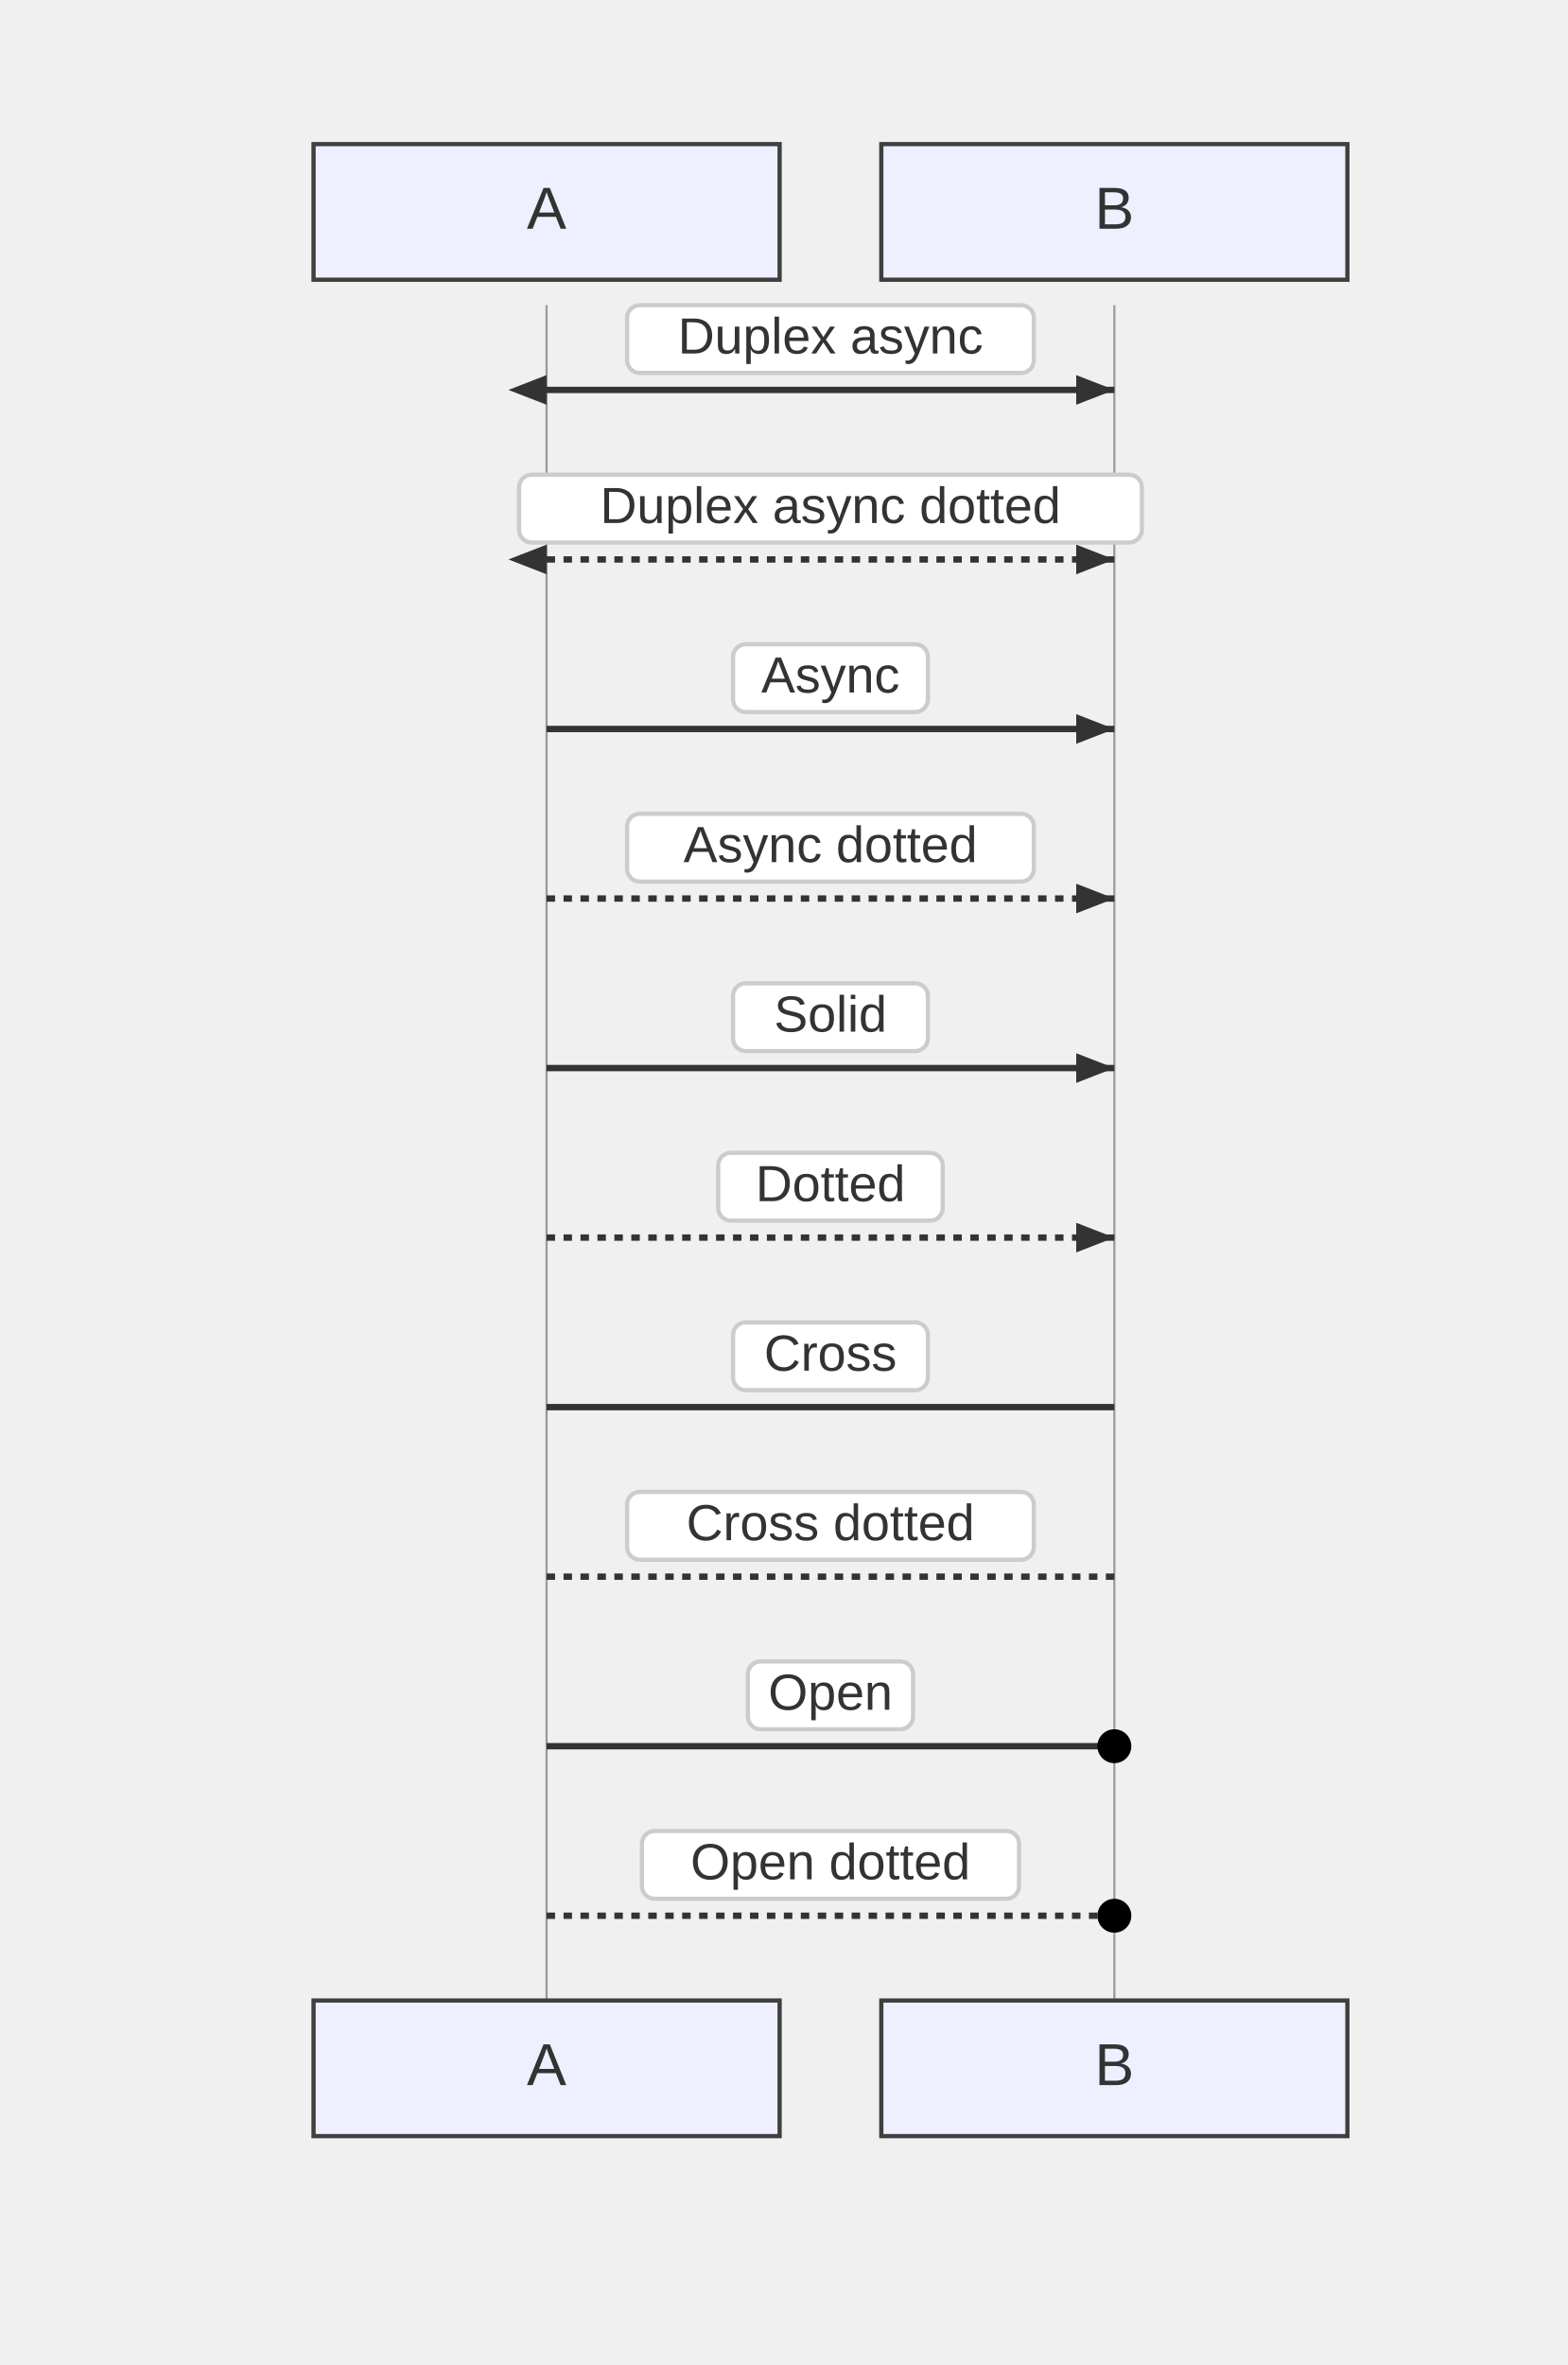
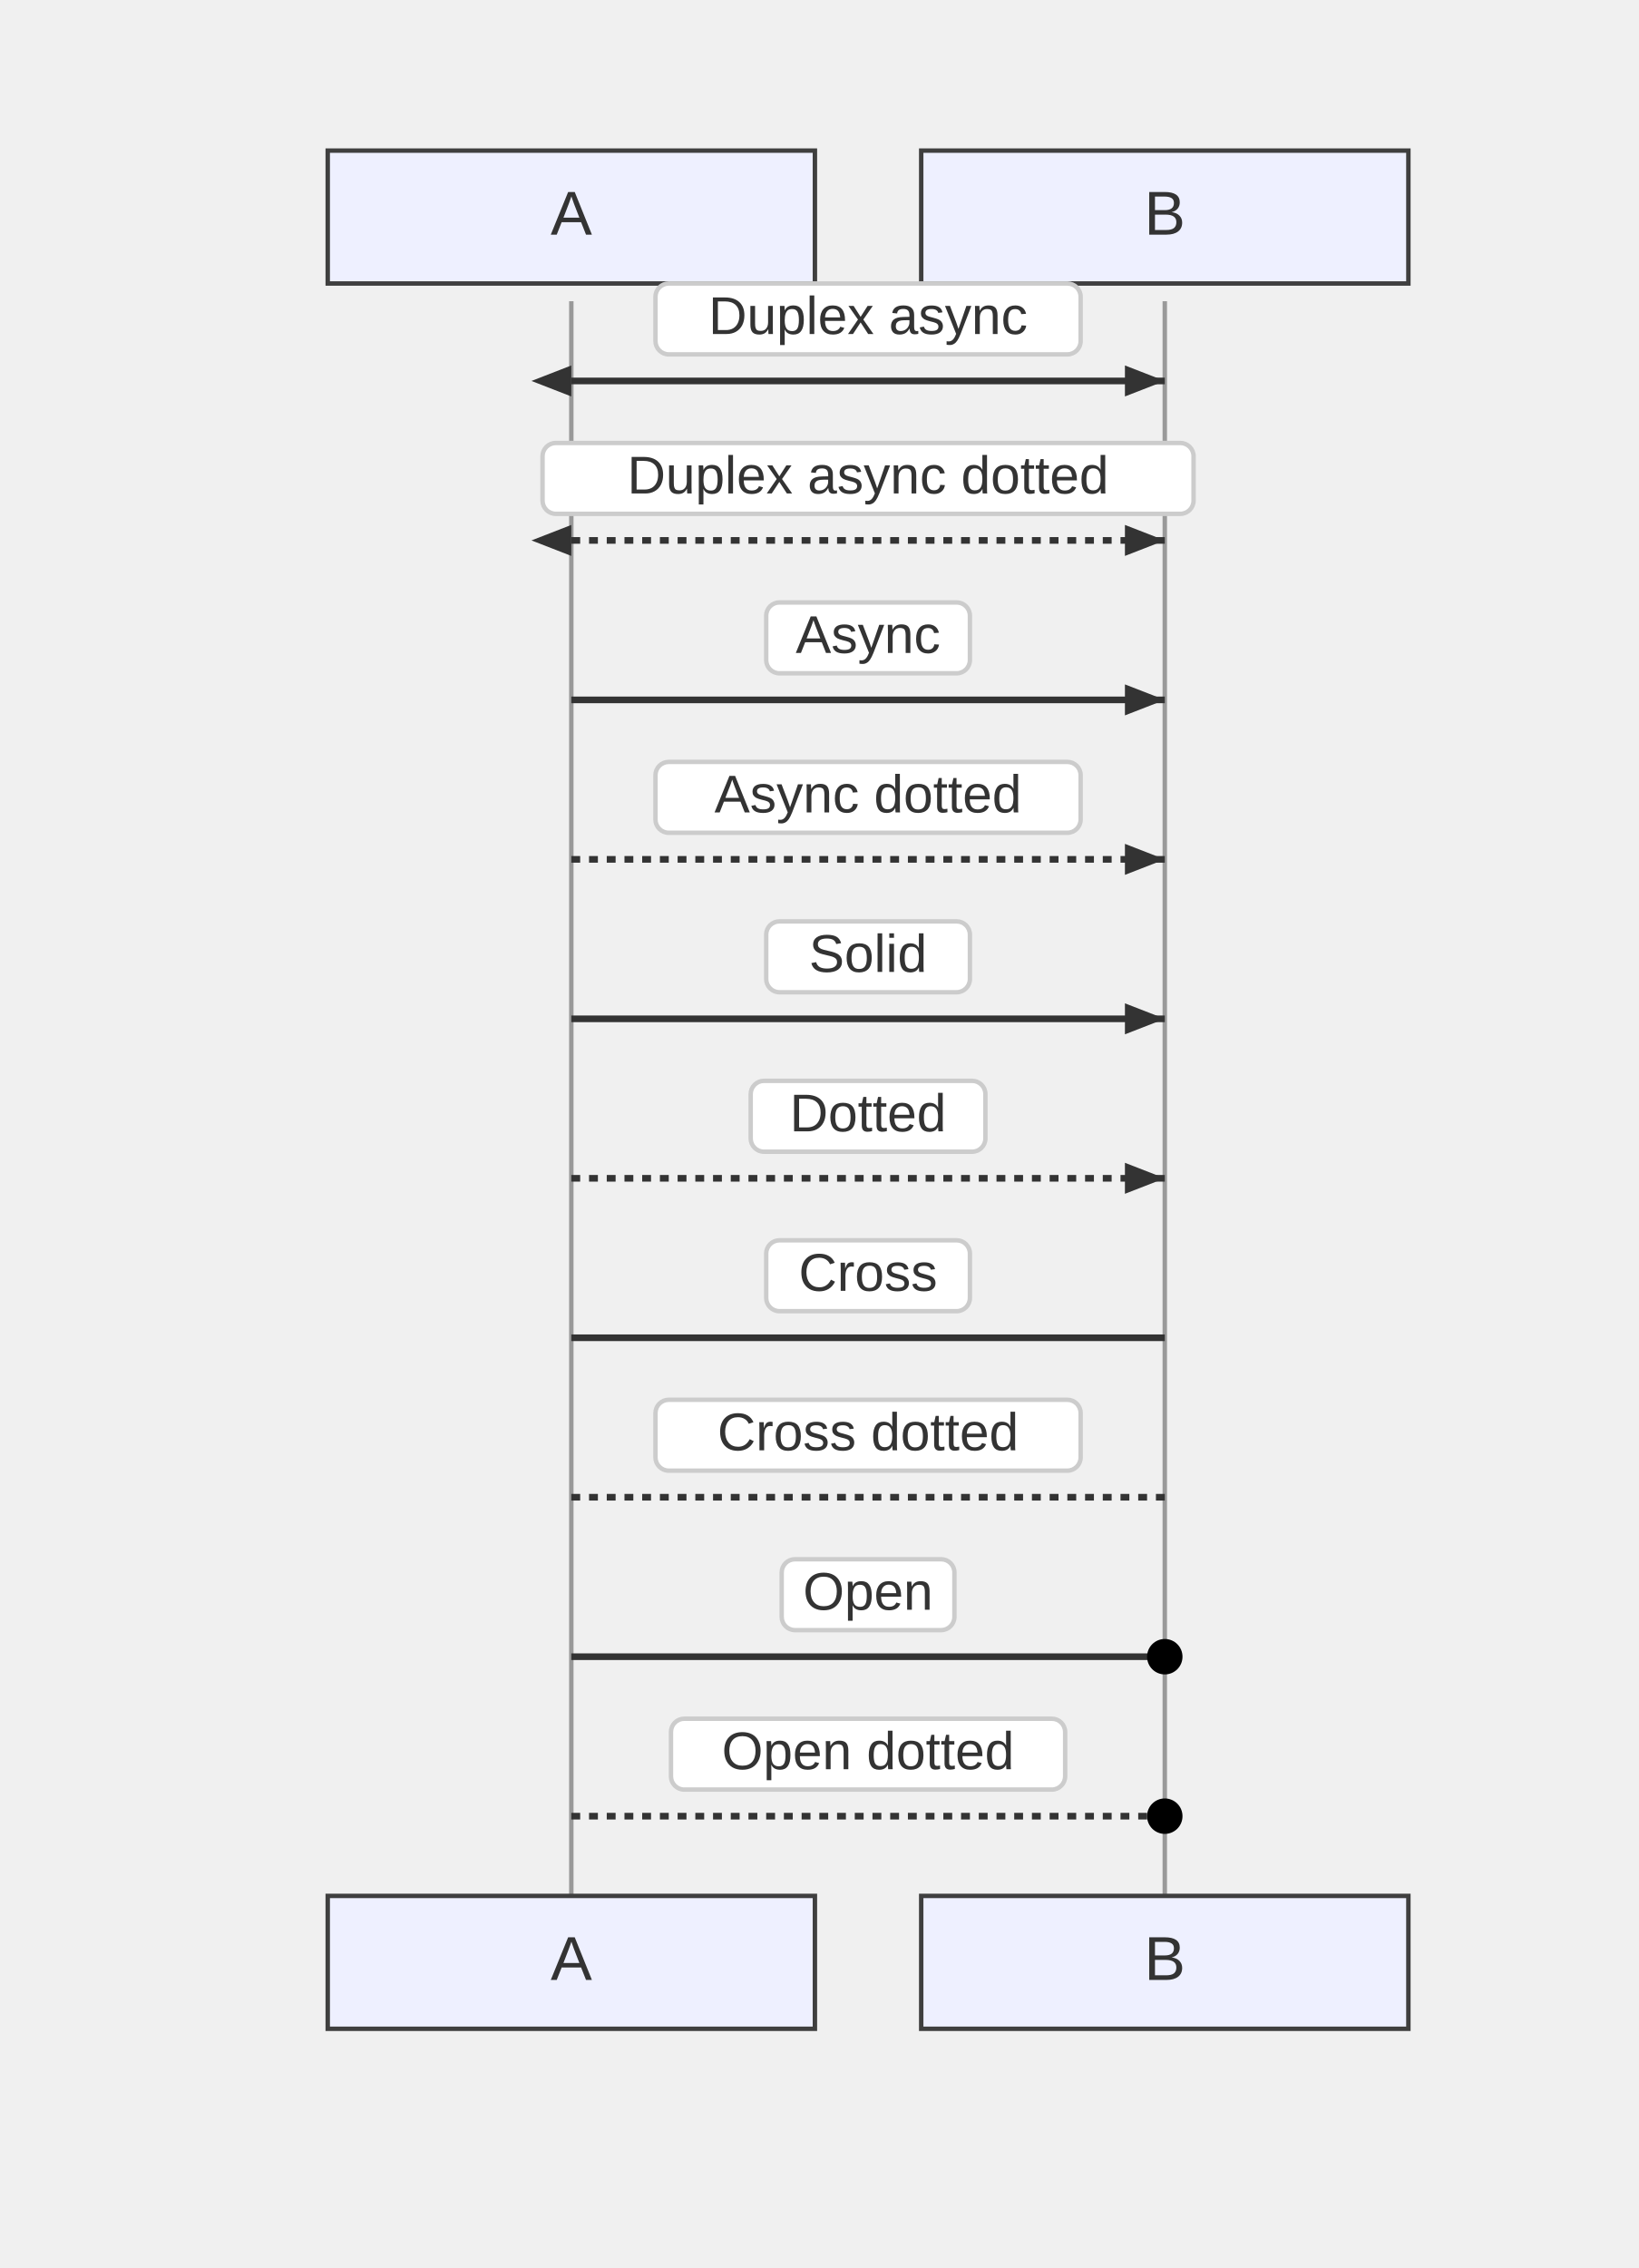
- <svg xmlns="http://www.w3.org/2000/svg" width="370" height="558" viewBox="-50 -10 370 558">
+ <svg xmlns="http://www.w3.org/2000/svg" width="370" height="512" viewBox="-50 -10 370 512">
  <style>
    .node-shape { fill: #eef0ff; stroke: #3f3f3f; stroke-width: 1px; }
    .node-label { fill: #333; font-family: Arial, sans-serif; font-size: 14px; }
    .edge-path { stroke: #555555; stroke-width: 2px; fill: none; }
    .edge-label-bg { fill: rgba(232,232,232, 0.8); opacity: 0.5; }
    .edge-label-text { fill: #333; font-family: Arial, sans-serif; font-size: 12px; }

    /* Cluster (flowchart + sequence blocks) */
    .cluster-bg { fill: #ffffde; }
    .cluster-border { fill: none; stroke: #aaaa33; stroke-width: 1px; }
    .cluster-title-bg { fill: rgba(255,255,255,0.8); }
    .cluster-label-text { fill: #333; font-family: Arial, sans-serif; font-size: 12px; }

    /* Notes */
    .note { fill: #fff5ad; stroke: #aaaa33; stroke-width: 1px; }
    .note-text { fill: #333; font-family: Arial, sans-serif; font-size: 12px; }

    /* Sequence-specific add-ons (safe for flowcharts too) */
    .actor-rect { fill: #eaeaea; stroke: #666; stroke-width: 1.5px; }
    .actor-label { fill: #111; font-family: Arial, sans-serif; font-size: 16px; }
-     .lifeline { stroke: #999; stroke-width: 0.5px; }
+     .lifeline { stroke: #999; stroke-width: 1px; }
    .activation { fill: #f4f4f4; stroke: #666; stroke-width: 1px; }
    .msg-line { stroke: #333; stroke-width: 1.5px; fill: none; }
    .msg-line.dotted { stroke-dasharray: 2 2; }
    .msg-line.thick { stroke-width: 3px; }
    .msg-label { fill: #333; font-family: Arial, sans-serif; font-size: 12px; dominant-baseline: middle; }
    .msg-label-bg { fill: #ffffff; stroke: #cccccc; stroke-width: 1px; rx: 3; }
  </style>
  <g class="actor" transform="translate(24,24)">
-     <rect class="node-shape" width="110" height="32" rx="0" />
-     <text class="node-label" x="55" y="16" text-anchor="middle" dominant-baseline="middle">A</text>
+     <rect class="node-shape" width="110" height="30" rx="0" />
+     <text class="node-label" x="55" y="15" text-anchor="middle" dominant-baseline="middle">A</text>
  </g>
  <g class="actor" transform="translate(158,24)">
-     <rect class="node-shape" width="110" height="32" rx="0" />
-     <text class="node-label" x="55" y="16" text-anchor="middle" dominant-baseline="middle">B</text>
+     <rect class="node-shape" width="110" height="30" rx="0" />
+     <text class="node-label" x="55" y="15" text-anchor="middle" dominant-baseline="middle">B</text>
  </g>
-   <line class="lifeline" x1="79" y1="62" x2="79" y2="462" />
-   <line class="lifeline" x1="213" y1="62" x2="213" y2="462" />
-   <path class="msg-line solid" d="M 79 82 L 213 82" />
-   <path d="M213,82 L204,85.5 L204,78.5 Z" fill="#333" />
-   <path d="M70,82 L79,85.5 L79,78.5 Z" fill="#333" />
-   <rect class="msg-label-bg" x="98" y="62" width="96" height="16" rx="3" />
-   <text class="msg-label" x="146" y="70" text-anchor="middle">Duplex async</text>
-   <path class="msg-line dotted" d="M 79 122 L 213 122" />
-   <path d="M213,122 L204,125.5 L204,118.5 Z" fill="#333" />
-   <path d="M70,122 L79,125.5 L79,118.5 Z" fill="#333" />
-   <rect class="msg-label-bg" x="72.5" y="102" width="147" height="16" rx="3" />
-   <text class="msg-label" x="146" y="110" text-anchor="middle">Duplex async dotted</text>
-   <path class="msg-line solid" d="M 79 162 L 213 162" />
-   <path d="M213,162 L204,165.5 L204,158.5 Z" fill="#333" />
-   <rect class="msg-label-bg" x="123" y="142" width="46" height="16" rx="3" />
-   <text class="msg-label" x="146" y="150" text-anchor="middle">Async</text>
-   <path class="msg-line dotted" d="M 79 202 L 213 202" />
-   <path d="M213,202 L204,205.5 L204,198.5 Z" fill="#333" />
-   <rect class="msg-label-bg" x="98" y="182" width="96" height="16" rx="3" />
-   <text class="msg-label" x="146" y="190" text-anchor="middle">Async dotted</text>
-   <path class="msg-line solid" d="M 79 242 L 213 242" />
-   <path d="M213,242 L204,245.5 L204,238.5 Z" fill="#333" />
-   <rect class="msg-label-bg" x="123" y="222" width="46" height="16" rx="3" />
-   <text class="msg-label" x="146" y="230" text-anchor="middle">Solid</text>
-   <path class="msg-line dotted" d="M 79 282 L 213 282" />
-   <path d="M213,282 L204,285.5 L204,278.5 Z" fill="#333" />
-   <rect class="msg-label-bg" x="119.5" y="262" width="53" height="16" rx="3" />
-   <text class="msg-label" x="146" y="270" text-anchor="middle">Dotted</text>
-   <path class="msg-line solid" d="M 79 322 L 213 322" />
-   <g class="crosshead" transform="translate(213,322)">
+   <line class="lifeline" x1="79" y1="58" x2="79" y2="418" />
+   <line class="lifeline" x1="213" y1="58" x2="213" y2="418" />
+   <path class="msg-line solid" d="M 79 76 L 213 76" />
+   <path d="M213,76 L204,79.5 L204,72.5 Z" fill="#333" />
+   <path d="M70,76 L79,79.5 L79,72.5 Z" fill="#333" />
+   <rect class="msg-label-bg" x="98" y="54" width="96" height="16" rx="3" />
+   <text class="msg-label" x="146" y="62" text-anchor="middle">Duplex async</text>
+   <path class="msg-line dotted" d="M 79 112 L 213 112" />
+   <path d="M213,112 L204,115.5 L204,108.5 Z" fill="#333" />
+   <path d="M70,112 L79,115.5 L79,108.5 Z" fill="#333" />
+   <rect class="msg-label-bg" x="72.5" y="90" width="147" height="16" rx="3" />
+   <text class="msg-label" x="146" y="98" text-anchor="middle">Duplex async dotted</text>
+   <path class="msg-line solid" d="M 79 148 L 213 148" />
+   <path d="M213,148 L204,151.5 L204,144.5 Z" fill="#333" />
+   <rect class="msg-label-bg" x="123" y="126" width="46" height="16" rx="3" />
+   <text class="msg-label" x="146" y="134" text-anchor="middle">Async</text>
+   <path class="msg-line dotted" d="M 79 184 L 213 184" />
+   <path d="M213,184 L204,187.5 L204,180.5 Z" fill="#333" />
+   <rect class="msg-label-bg" x="98" y="162" width="96" height="16" rx="3" />
+   <text class="msg-label" x="146" y="170" text-anchor="middle">Async dotted</text>
+   <path class="msg-line solid" d="M 79 220 L 213 220" />
+   <path d="M213,220 L204,223.5 L204,216.5 Z" fill="#333" />
+   <rect class="msg-label-bg" x="123" y="198" width="46" height="16" rx="3" />
+   <text class="msg-label" x="146" y="206" text-anchor="middle">Solid</text>
+   <path class="msg-line dotted" d="M 79 256 L 213 256" />
+   <path d="M213,256 L204,259.5 L204,252.5 Z" fill="#333" />
+   <rect class="msg-label-bg" x="119.5" y="234" width="53" height="16" rx="3" />
+   <text class="msg-label" x="146" y="242" text-anchor="middle">Dotted</text>
+   <path class="msg-line solid" d="M 79 292 L 213 292" />
+   <g class="crosshead" transform="translate(213,292)">
    <path d="M -4 -4 L 4 4" />
    <path d="M -4 4 L 4 -4" />
  </g>
-   <rect class="msg-label-bg" x="123" y="302" width="46" height="16" rx="3" />
-   <text class="msg-label" x="146" y="310" text-anchor="middle">Cross</text>
-   <path class="msg-line dotted" d="M 79 362 L 213 362" />
-   <g class="crosshead" transform="translate(213,362)">
+   <rect class="msg-label-bg" x="123" y="270" width="46" height="16" rx="3" />
+   <text class="msg-label" x="146" y="278" text-anchor="middle">Cross</text>
+   <path class="msg-line dotted" d="M 79 328 L 213 328" />
+   <g class="crosshead" transform="translate(213,328)">
    <path d="M -4 -4 L 4 4" />
    <path d="M -4 4 L 4 -4" />
  </g>
-   <rect class="msg-label-bg" x="98" y="342" width="96" height="16" rx="3" />
-   <text class="msg-label" x="146" y="350" text-anchor="middle">Cross dotted</text>
-   <path class="msg-line solid" d="M 79 402 L 213 402" />
-   <circle class="openhead" cx="213" cy="402" r="4" />
-   <rect class="msg-label-bg" x="126.5" y="382" width="39" height="16" rx="3" />
-   <text class="msg-label" x="146" y="390" text-anchor="middle">Open</text>
-   <path class="msg-line dotted" d="M 79 442 L 213 442" />
-   <circle class="openhead" cx="213" cy="442" r="4" />
-   <rect class="msg-label-bg" x="101.5" y="422" width="89" height="16" rx="3" />
-   <text class="msg-label" x="146" y="430" text-anchor="middle">Open dotted</text>
-   <g class="actor" transform="translate(24,462)">
-     <rect class="node-shape" width="110" height="32" rx="0" />
-     <text class="node-label" x="55" y="16" text-anchor="middle" dominant-baseline="middle">A</text>
+   <rect class="msg-label-bg" x="98" y="306" width="96" height="16" rx="3" />
+   <text class="msg-label" x="146" y="314" text-anchor="middle">Cross dotted</text>
+   <path class="msg-line solid" d="M 79 364 L 213 364" />
+   <circle class="openhead" cx="213" cy="364" r="4" />
+   <rect class="msg-label-bg" x="126.5" y="342" width="39" height="16" rx="3" />
+   <text class="msg-label" x="146" y="350" text-anchor="middle">Open</text>
+   <path class="msg-line dotted" d="M 79 400 L 213 400" />
+   <circle class="openhead" cx="213" cy="400" r="4" />
+   <rect class="msg-label-bg" x="101.5" y="378" width="89" height="16" rx="3" />
+   <text class="msg-label" x="146" y="386" text-anchor="middle">Open dotted</text>
+   <g class="actor" transform="translate(24,418)">
+     <rect class="node-shape" width="110" height="30" rx="0" />
+     <text class="node-label" x="55" y="15" text-anchor="middle" dominant-baseline="middle">A</text>
  </g>
-   <g class="actor" transform="translate(158,462)">
-     <rect class="node-shape" width="110" height="32" rx="0" />
-     <text class="node-label" x="55" y="16" text-anchor="middle" dominant-baseline="middle">B</text>
+   <g class="actor" transform="translate(158,418)">
+     <rect class="node-shape" width="110" height="30" rx="0" />
+     <text class="node-label" x="55" y="15" text-anchor="middle" dominant-baseline="middle">B</text>
  </g>
</svg>
